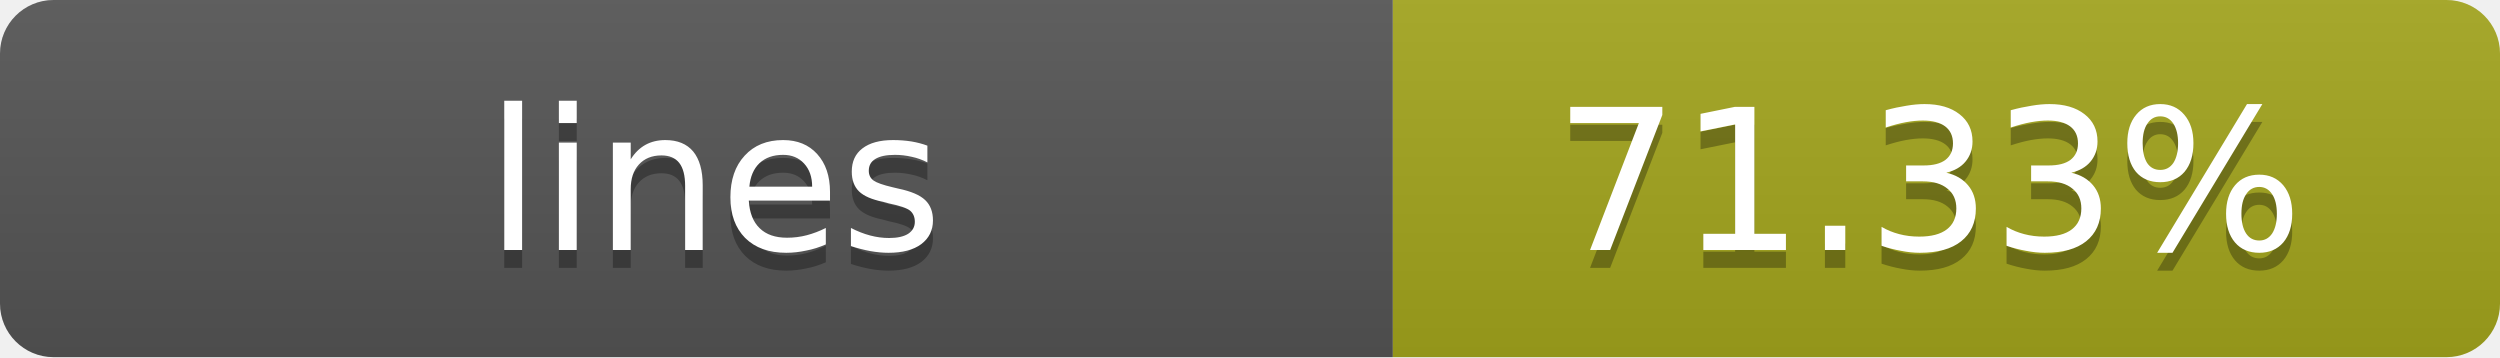
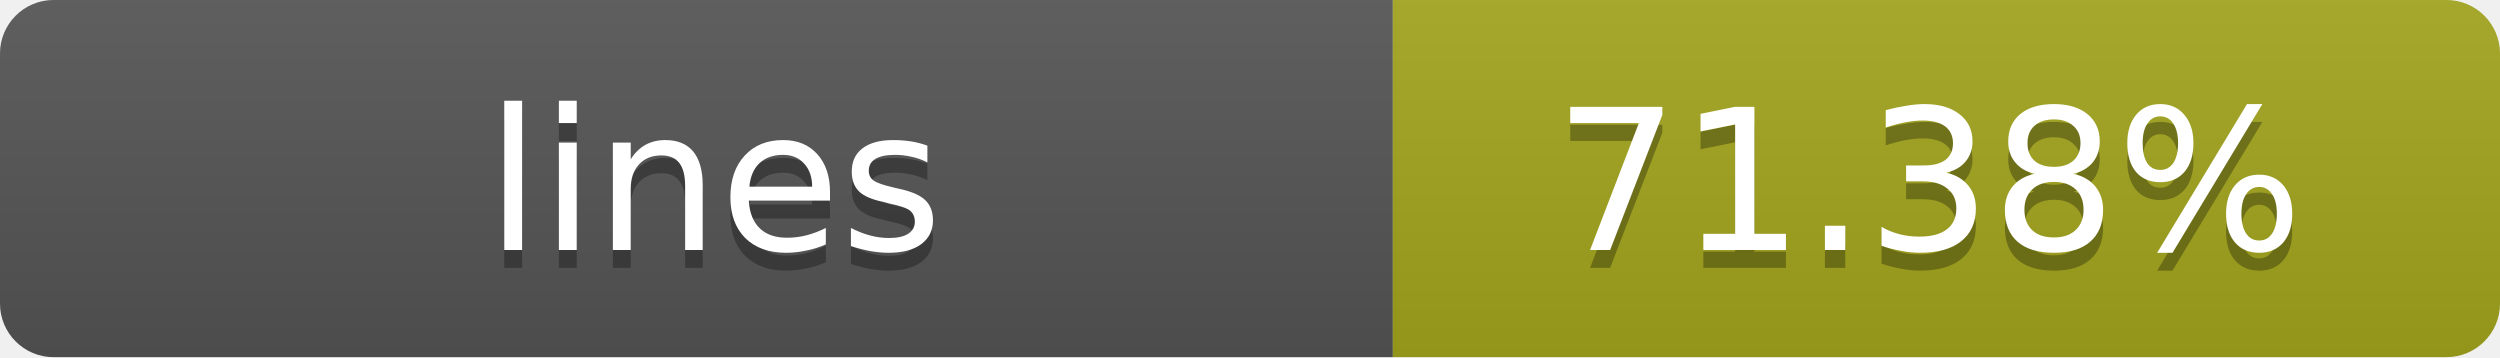
- <svg xmlns="http://www.w3.org/2000/svg" width="140" height="20" role="img" aria-label="lines: 71.33%">
+ <svg xmlns="http://www.w3.org/2000/svg" width="140" height="20" role="img" aria-label="lines: 71.38%">
  <linearGradient id="s" x2="0" y2="100%">
    <stop offset="0" stop-color="#bbb" stop-opacity=".1" />
    <stop offset="1" stop-opacity=".1" />
  </linearGradient>
  <clipPath id="r">
    <rect width="140" height="20" rx="3" fill="#fff" />
  </clipPath>
  <g clip-path="url(#r)">
    <rect width="78" height="20" fill="#555" />
    <rect x="78" width="62" height="20" fill="#a4a61d" />
    <rect width="140" height="20" fill="url(#s)" />
  </g>
  <g fill="#fff" text-anchor="middle" font-family="Verdana,Geneva,DejaVu Sans,sans-serif" text-rendering="geometricPrecision" font-size="11">
    <text x="40" y="15" fill="#010101" fill-opacity=".3">lines</text>
    <text x="40" y="14">lines</text>
-     <text x="108" y="15" fill="#010101" fill-opacity=".3">71.33%</text>
-     <text x="108" y="14">71.33%</text>
+     <text x="108" y="15" fill="#010101" fill-opacity=".3">71.38%</text>
+     <text x="108" y="14">71.38%</text>
  </g>
</svg>
